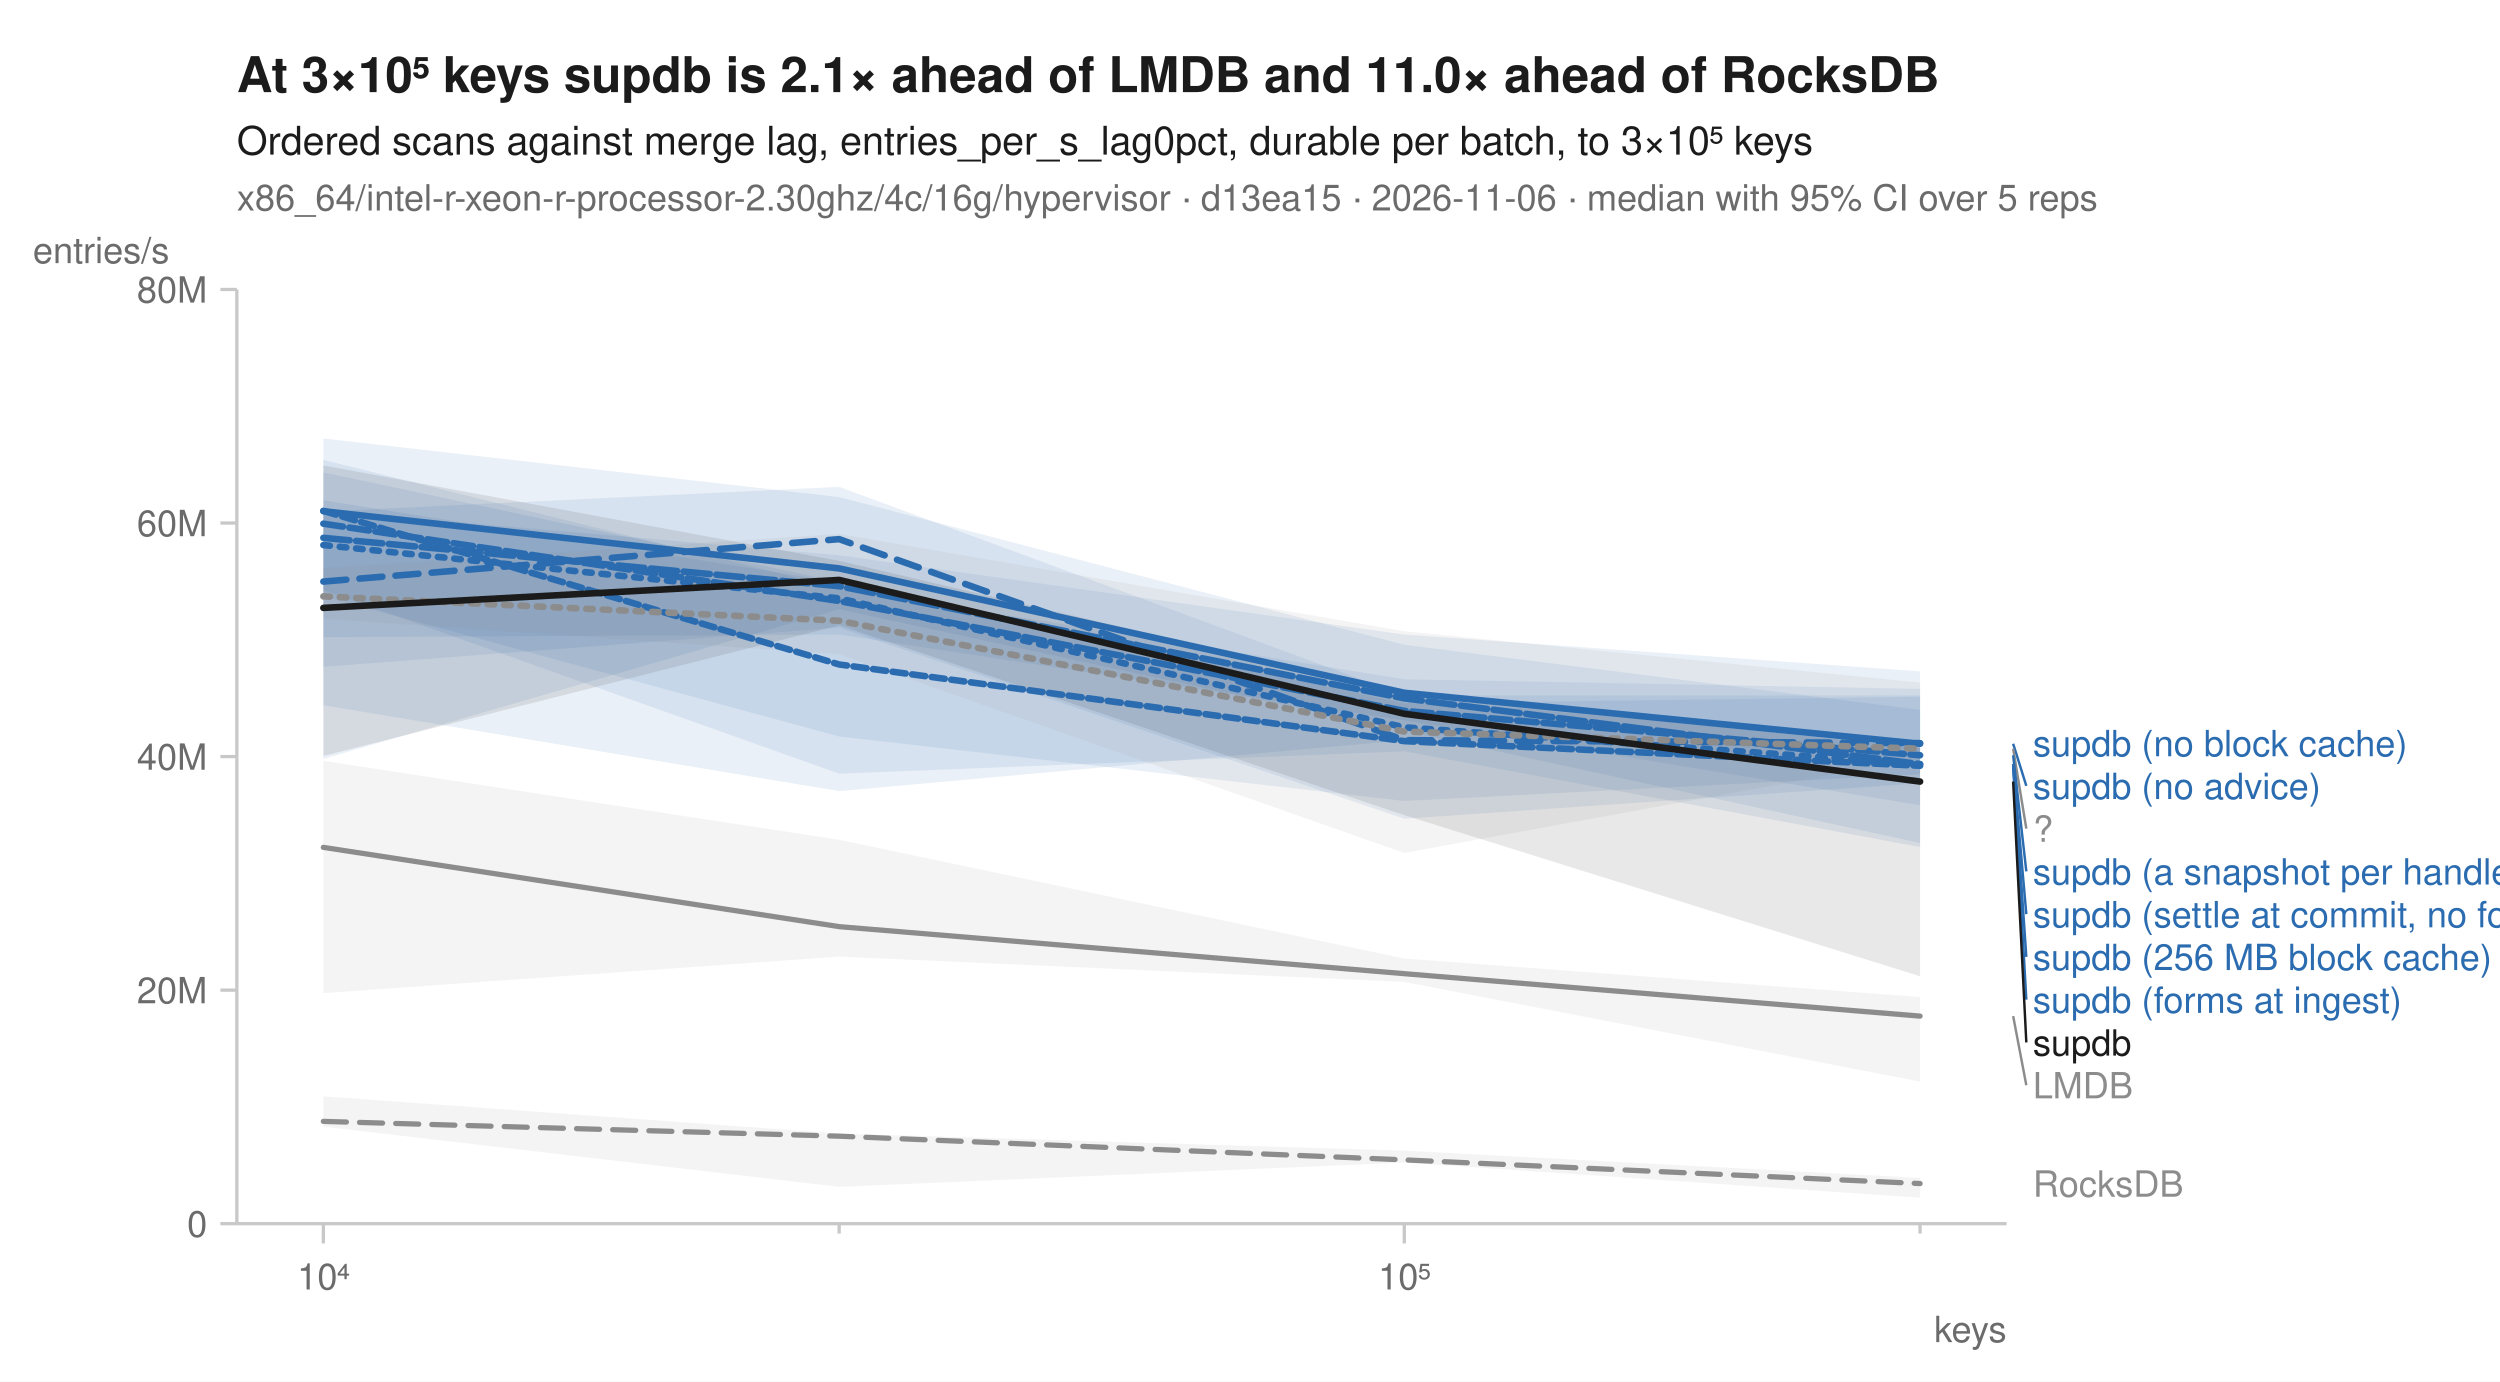
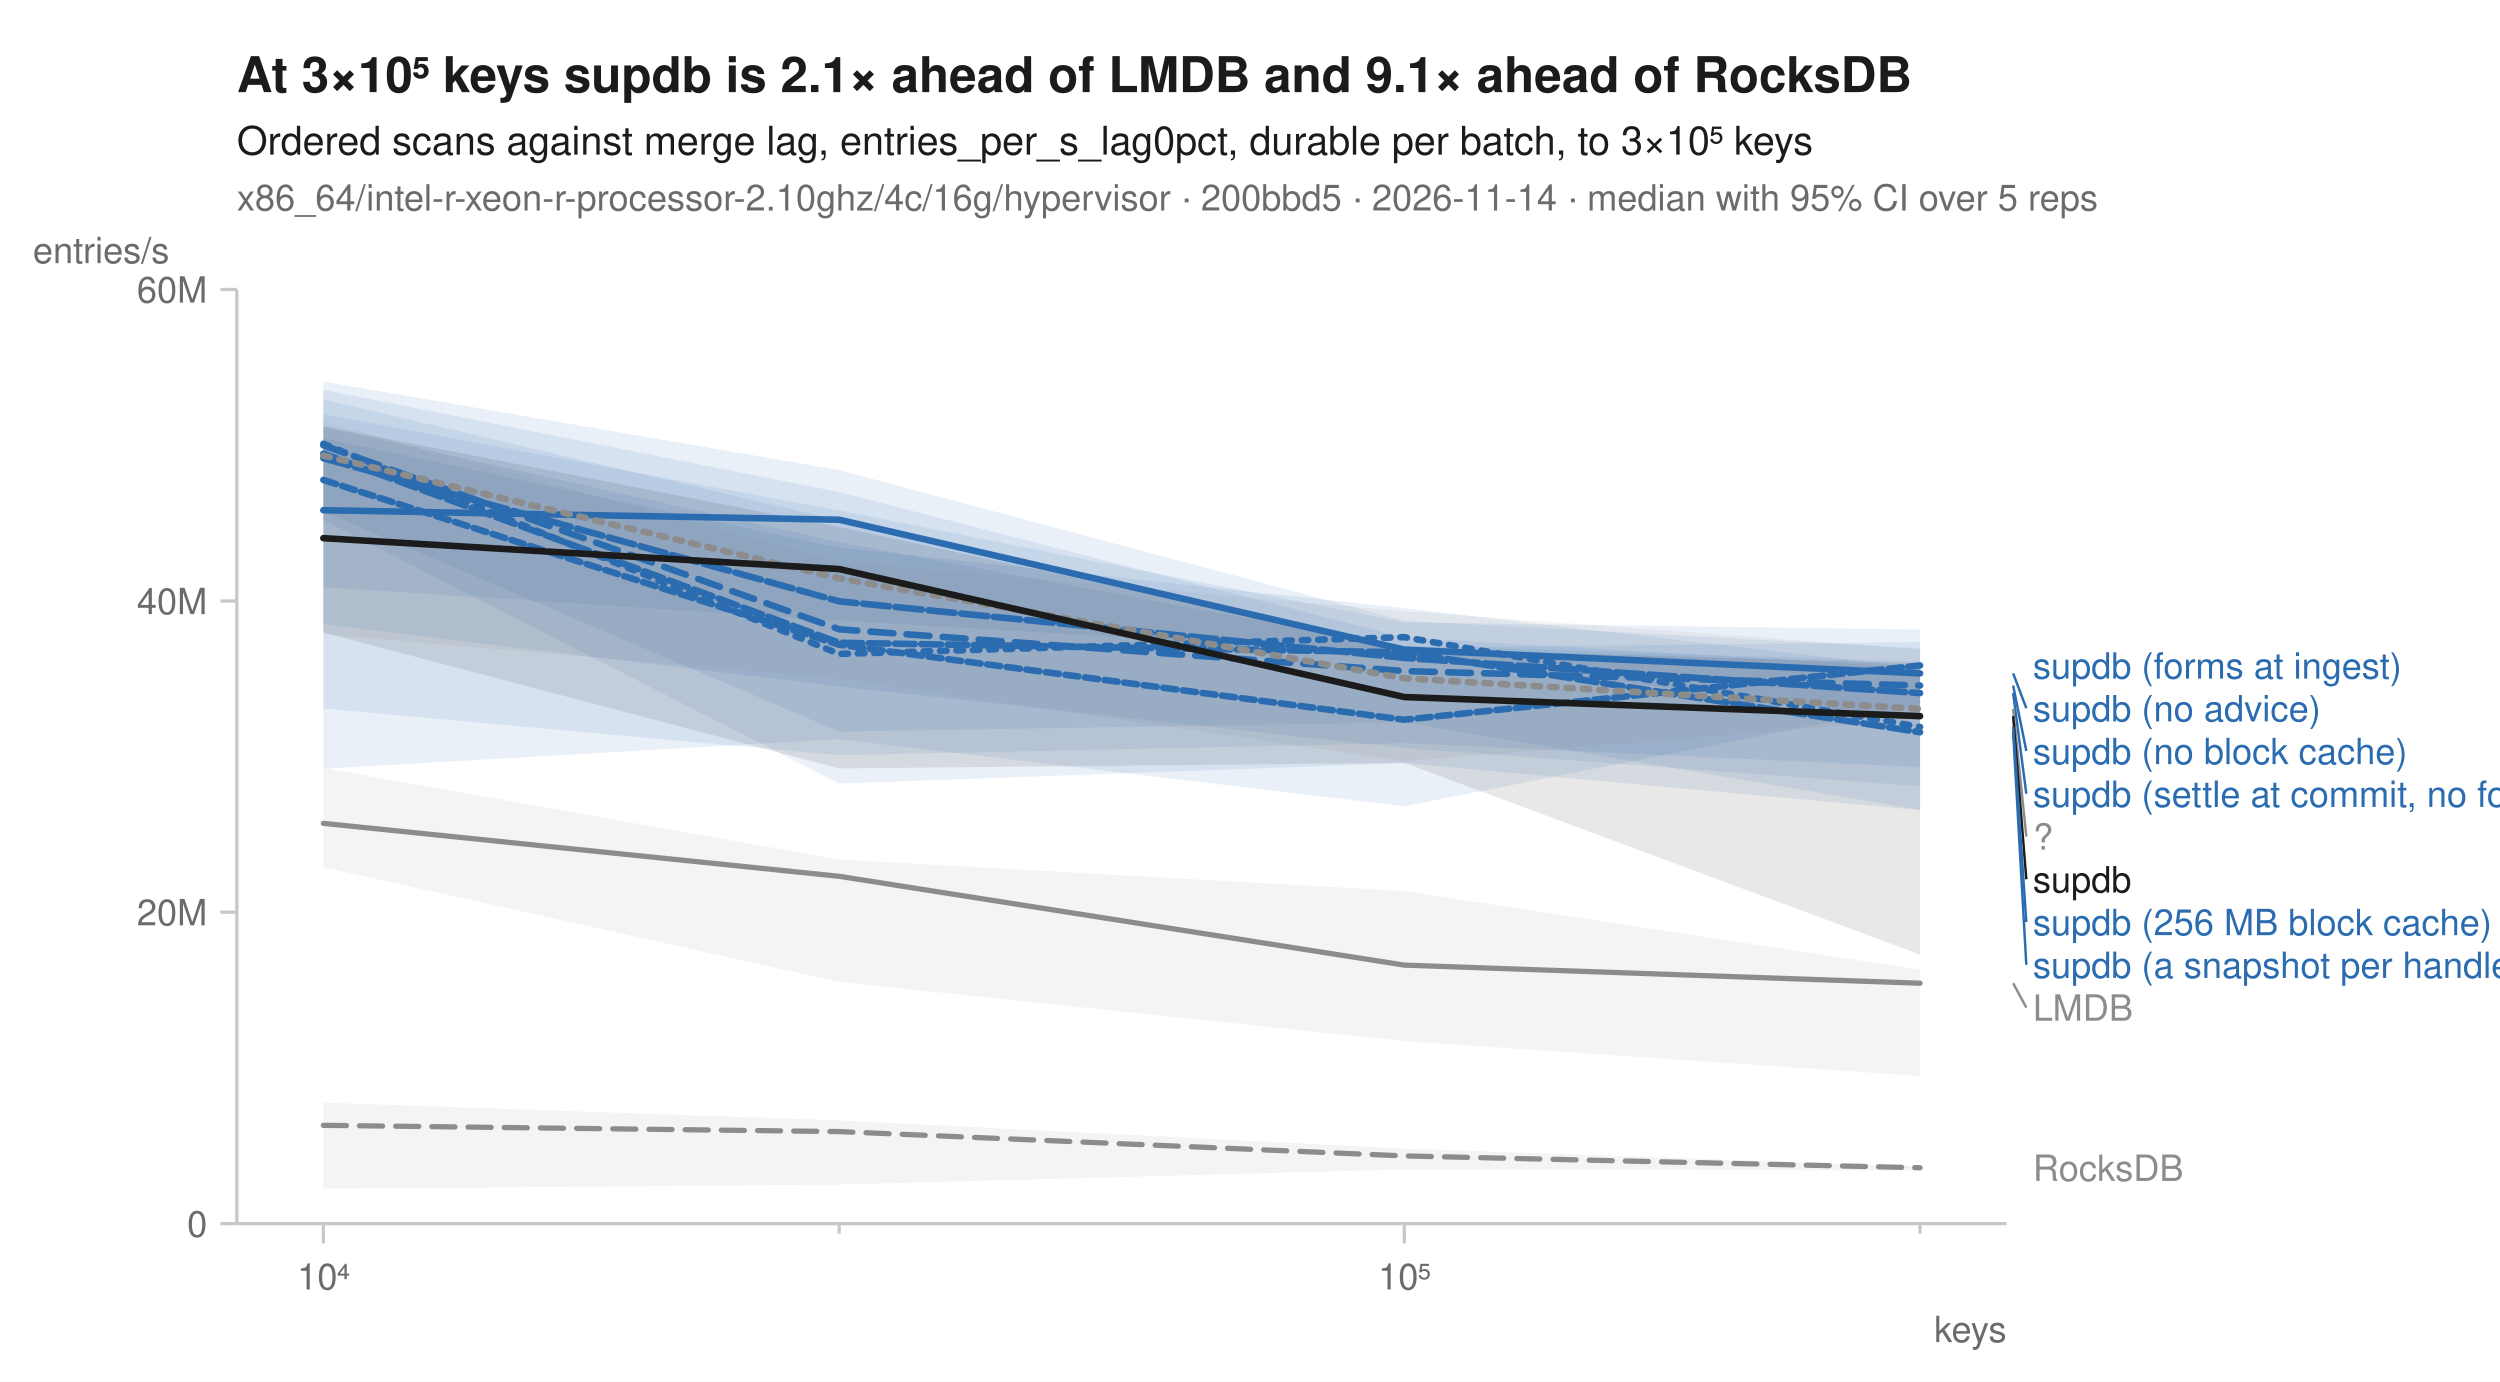
<svg xmlns="http://www.w3.org/2000/svg" width="760" height="420" viewBox="0 0 760 420" font-family="-apple-system, BlinkMacSystemFont, 'Segoe UI', Helvetica, Arial, sans-serif" fill="#1b1b1b">
  <rect width="760" height="420" fill="white" />
-   <text x="72" y="28" font-size="15" font-weight="600">At 3×10⁵ keys supdb is 2.1× ahead of LMDB and 11.0× ahead of RocksDB</text>
+   <text x="72" y="28" font-size="15" font-weight="600">At 3×10⁵ keys supdb is 2.1× ahead of LMDB and 9.1× ahead of RocksDB</text>
  <text x="72" y="47" font-size="12">Ordered scans against merge lag, entries_per_s_lag0pct, durable per batch, to 3×10⁵ keys</text>
-   <text x="72" y="64" font-size="11" fill="#6b6b6b">x86_64/intel-r-xeon-r-processor-2.30ghz/4c/16g/hypervisor · d13ea15 · 2026-11-06 · median with 95% CI over 5 reps</text>
+   <text x="72" y="64" font-size="11" fill="#6b6b6b">x86_64/intel-r-xeon-r-processor-2.10ghz/4c/16g/hypervisor · 200bbd5 · 2026-11-14 · median with 95% CI over 5 reps</text>
  <line x1="72" y1="372" x2="610" y2="372" stroke="#c8c8c8" stroke-width="1" />
  <line x1="72" y1="88" x2="72" y2="372" stroke="#c8c8c8" stroke-width="1" />
  <line x1="98.3" y1="372" x2="98.3" y2="378" stroke="#c8c8c8" stroke-width="1" />
  <text x="98.3" y="392" font-size="11" text-anchor="middle" fill="#6b6b6b">10⁴</text>
  <line x1="255.1" y1="372" x2="255.1" y2="375" stroke="#c8c8c8" stroke-width="1" />
  <line x1="426.9" y1="372" x2="426.9" y2="378" stroke="#c8c8c8" stroke-width="1" />
  <text x="426.9" y="392" font-size="11" text-anchor="middle" fill="#6b6b6b">10⁵</text>
  <line x1="583.7" y1="372" x2="583.7" y2="375" stroke="#c8c8c8" stroke-width="1" />
  <text x="610" y="408" font-size="11" text-anchor="end" fill="#6b6b6b">keys</text>
  <line x1="67" y1="372.0" x2="72" y2="372.0" stroke="#c8c8c8" stroke-width="1" />
  <text x="63" y="376.0" font-size="11" text-anchor="end" fill="#6b6b6b">0</text>
-   <line x1="67" y1="301.0" x2="72" y2="301.0" stroke="#c8c8c8" stroke-width="1" />
-   <text x="63" y="305.0" font-size="11" text-anchor="end" fill="#6b6b6b">20M</text>
-   <line x1="67" y1="230.0" x2="72" y2="230.0" stroke="#c8c8c8" stroke-width="1" />
-   <text x="63" y="234.0" font-size="11" text-anchor="end" fill="#6b6b6b">40M</text>
-   <line x1="67" y1="159.0" x2="72" y2="159.0" stroke="#c8c8c8" stroke-width="1" />
-   <text x="63" y="163.0" font-size="11" text-anchor="end" fill="#6b6b6b">60M</text>
+   <line x1="67" y1="277.3" x2="72" y2="277.3" stroke="#c8c8c8" stroke-width="1" />
+   <text x="63" y="281.3" font-size="11" text-anchor="end" fill="#6b6b6b">20M</text>
+   <line x1="67" y1="182.7" x2="72" y2="182.7" stroke="#c8c8c8" stroke-width="1" />
+   <text x="63" y="186.7" font-size="11" text-anchor="end" fill="#6b6b6b">40M</text>
  <line x1="67" y1="88.0" x2="72" y2="88.0" stroke="#c8c8c8" stroke-width="1" />
-   <text x="63" y="92.0" font-size="11" text-anchor="end" fill="#6b6b6b">80M</text>
+   <text x="63" y="92.0" font-size="11" text-anchor="end" fill="#6b6b6b">60M</text>
  <text x="10" y="80" font-size="11" text-anchor="start" fill="#6b6b6b">entries/s</text>
-   <path d="M98.3,333.3 L255.1,344.6 L426.9,349.8 L583.7,358.1 L583.7,364.1 L426.9,353.4 L255.1,360.8 L98.3,342.5 Z" fill="#8c8c8c" fill-opacity="0.10" />
-   <path d="M98.3,231.3 L255.1,255.3 L426.9,291.4 L583.7,303.1 L583.7,328.8 L426.9,298.5 L255.1,290.8 L98.3,301.9 Z" fill="#8c8c8c" fill-opacity="0.10" />
-   <path d="M98.3,152.1 L255.1,177.0 L426.9,213.8 L583.7,211.8 L583.7,256.3 L426.9,222.2 L255.1,185.2 L98.3,230.7 Z" fill="#2b6cb0" fill-opacity="0.10" />
-   <path d="M98.3,155.5 L255.1,148.0 L426.9,211.4 L583.7,211.4 L583.7,238.1 L426.9,248.9 L255.1,190.8 L98.3,202.7 Z" fill="#2b6cb0" fill-opacity="0.10" />
-   <path d="M98.3,133.3 L255.1,151.1 L426.9,196.0 L583.7,215.8 L583.7,233.3 L426.9,225.0 L255.1,240.5 L98.3,214.4 Z" fill="#2b6cb0" fill-opacity="0.10" />
-   <path d="M98.3,143.6 L255.1,176.9 L426.9,212.4 L583.7,226.1 L583.7,244.8 L426.9,219.0 L255.1,192.9 L98.3,193.7 Z" fill="#2b6cb0" fill-opacity="0.10" />
-   <path d="M98.3,155.2 L255.1,168.8 L426.9,192.9 L583.7,204.1 L583.7,257.5 L426.9,228.4 L255.1,235.2 L98.3,179.4 Z" fill="#2b6cb0" fill-opacity="0.10" />
-   <path d="M98.3,139.8 L255.1,178.8 L426.9,206.5 L583.7,209.4 L583.7,235.4 L426.9,243.5 L255.1,223.9 L98.3,181.3 Z" fill="#2b6cb0" fill-opacity="0.10" />
-   <path d="M98.3,172.7 L255.1,162.3 L426.9,191.9 L583.7,207.5 L583.7,230.6 L426.9,259.3 L255.1,198.9 L98.3,188.1 Z" fill="#8c8c8c" fill-opacity="0.10" />
-   <path d="M98.3,141.5 L255.1,170.5 L426.9,210.8 L583.7,227.4 L583.7,296.8 L426.9,247.8 L255.1,190.1 L98.3,229.8 Z" fill="#1b1b1b" fill-opacity="0.10" />
-   <path d="M98.3,340.9 L255.1,345.4 L426.9,352.6 L583.7,359.8 " fill="none" stroke="#8c8c8c" stroke-width="1.6" stroke-linejoin="round" stroke-linecap="round" stroke-dasharray="7,4" />
-   <path d="M98.3,257.6 L255.1,281.7 L426.9,296.0 L583.7,308.9 " fill="none" stroke="#8c8c8c" stroke-width="1.6" stroke-linejoin="round" stroke-linecap="round" />
-   <path d="M98.3,165.7 L255.1,181.9 L426.9,221.1 L583.7,232.3 " fill="none" stroke="#2b6cb0" stroke-width="2" stroke-linejoin="round" stroke-linecap="round" stroke-dasharray="2,3" />
-   <path d="M98.3,176.8 L255.1,163.9 L426.9,225.0 L583.7,225.9 " fill="none" stroke="#2b6cb0" stroke-width="2" stroke-linejoin="round" stroke-linecap="round" stroke-dasharray="7,4" />
-   <path d="M98.3,155.4 L255.1,172.8 L426.9,210.6 L583.7,226.1 " fill="none" stroke="#2b6cb0" stroke-width="2" stroke-linejoin="round" stroke-linecap="round" />
-   <path d="M98.3,159.2 L255.1,182.7 L426.9,216.1 L583.7,229.6 " fill="none" stroke="#2b6cb0" stroke-width="2" stroke-linejoin="round" stroke-linecap="round" stroke-dasharray="6,2" />
-   <path d="M98.3,163.5 L255.1,178.2 L426.9,212.3 L583.7,232.3 " fill="none" stroke="#2b6cb0" stroke-width="2" stroke-linejoin="round" stroke-linecap="round" stroke-dasharray="8,2" />
-   <path d="M98.3,155.3 L255.1,202.0 L426.9,225.3 L583.7,232.8 " fill="none" stroke="#2b6cb0" stroke-width="2" stroke-linejoin="round" stroke-linecap="round" stroke-dasharray="4,2" />
-   <path d="M98.3,181.3 L255.1,188.7 L426.9,222.4 L583.7,227.6 " fill="none" stroke="#8c8c8c" stroke-width="2" stroke-linejoin="round" stroke-linecap="round" stroke-dasharray="2,3" />
-   <path d="M98.3,184.8 L255.1,176.3 L426.9,217.0 L583.7,237.6 " fill="none" stroke="#1b1b1b" stroke-width="2" stroke-linejoin="round" stroke-linecap="round" />
-   <text x="618.0" y="229.9" font-size="11" fill="#2b6cb0">supdb (no block cache)</text>
-   <line x1="612.0" y1="226.1" x2="616.0" y2="238.9" stroke="#2b6cb0" stroke-width="0.75" />
-   <text x="618.0" y="242.9" font-size="11" fill="#2b6cb0">supdb (no advice)</text>
-   <line x1="612.0" y1="227.6" x2="616.0" y2="251.9" stroke="#8c8c8c" stroke-width="0.75" />
-   <text x="618.0" y="255.9" font-size="11" fill="#8c8c8c">?</text>
-   <line x1="612.0" y1="229.6" x2="616.0" y2="264.9" stroke="#2b6cb0" stroke-width="0.75" />
-   <text x="618.0" y="268.9" font-size="11" fill="#2b6cb0">supdb (a snapshot per handle)</text>
-   <line x1="612.0" y1="232.3" x2="616.0" y2="277.9" stroke="#2b6cb0" stroke-width="0.75" />
-   <text x="618.0" y="281.9" font-size="11" fill="#2b6cb0">supdb (settle at commit, no forms)</text>
-   <line x1="612.0" y1="232.3" x2="616.0" y2="290.9" stroke="#2b6cb0" stroke-width="0.75" />
-   <text x="618.0" y="294.9" font-size="11" fill="#2b6cb0">supdb (256 MB block cache)</text>
-   <line x1="612.0" y1="232.8" x2="616.0" y2="303.9" stroke="#2b6cb0" stroke-width="0.75" />
-   <text x="618.0" y="307.9" font-size="11" fill="#2b6cb0">supdb (forms at ingest)</text>
-   <line x1="612.0" y1="237.6" x2="616.0" y2="316.9" stroke="#1b1b1b" stroke-width="0.75" />
-   <text x="618.0" y="320.9" font-size="11" fill="#1b1b1b">supdb</text>
-   <line x1="612.0" y1="308.9" x2="616.0" y2="329.9" stroke="#8c8c8c" stroke-width="0.75" />
-   <text x="618.0" y="333.9" font-size="11" fill="#8c8c8c">LMDB</text>
-   <text x="618.0" y="363.8" font-size="11" fill="#8c8c8c">RocksDB</text>
+   <path d="M98.3,335.2 L255.1,340.6 L426.9,349.2 L583.7,354.6 L583.7,355.8 L426.9,355.5 L255.1,360.1 L98.3,361.4 Z" fill="#8c8c8c" fill-opacity="0.10" />
+   <path d="M98.3,233.5 L255.1,261.3 L426.9,270.9 L583.7,294.8 L583.7,327.1 L426.9,316.5 L255.1,298.5 L98.3,263.6 Z" fill="#8c8c8c" fill-opacity="0.10" />
+   <path d="M98.3,133.2 L255.1,166.5 L426.9,184.9 L583.7,203.1 L583.7,233.2 L426.9,225.9 L255.1,229.6 L98.3,215.4 Z" fill="#2b6cb0" fill-opacity="0.10" />
+   <path d="M98.3,121.4 L255.1,158.2 L426.9,196.2 L583.7,201.1 L583.7,239.0 L426.9,227.4 L255.1,208.7 L98.3,189.8 Z" fill="#2b6cb0" fill-opacity="0.10" />
+   <path d="M98.3,118.5 L255.1,149.6 L426.9,193.8 L583.7,203.0 L583.7,218.9 L426.9,198.8 L255.1,188.6 L98.3,178.5 Z" fill="#2b6cb0" fill-opacity="0.10" />
+   <path d="M98.3,125.9 L255.1,155.2 L426.9,189.2 L583.7,191.4 L583.7,246.3 L426.9,232.0 L255.1,238.2 L98.3,158.1 Z" fill="#2b6cb0" fill-opacity="0.10" />
+   <path d="M98.3,116.0 L255.1,142.9 L426.9,188.7 L583.7,197.1 L583.7,246.2 L426.9,219.6 L255.1,222.4 L98.3,155.5 Z" fill="#2b6cb0" fill-opacity="0.10" />
+   <path d="M98.3,129.8 L255.1,164.8 L426.9,196.9 L583.7,195.2 L583.7,214.1 L426.9,245.1 L255.1,224.7 L98.3,233.7 Z" fill="#2b6cb0" fill-opacity="0.10" />
+   <path d="M98.3,128.3 L255.1,170.8 L426.9,185.8 L583.7,197.4 L583.7,218.7 L426.9,231.4 L255.1,206.3 L98.3,192.8 Z" fill="#8c8c8c" fill-opacity="0.10" />
+   <path d="M98.3,129.6 L255.1,160.2 L426.9,197.2 L583.7,201.7 L583.7,290.2 L426.9,231.9 L255.1,233.6 L98.3,192.3 Z" fill="#1b1b1b" fill-opacity="0.10" />
+   <path d="M98.3,342.1 L255.1,344.0 L426.9,351.4 L583.7,355.0 " fill="none" stroke="#8c8c8c" stroke-width="1.6" stroke-linejoin="round" stroke-linecap="round" stroke-dasharray="7,4" />
+   <path d="M98.3,250.3 L255.1,266.4 L426.9,293.4 L583.7,298.9 " fill="none" stroke="#8c8c8c" stroke-width="1.6" stroke-linejoin="round" stroke-linecap="round" />
+   <path d="M98.3,134.9 L255.1,198.8 L426.9,193.7 L583.7,221.0 " fill="none" stroke="#2b6cb0" stroke-width="2" stroke-linejoin="round" stroke-linecap="round" stroke-dasharray="2,3" />
+   <path d="M98.3,135.4 L255.1,191.3 L426.9,204.0 L583.7,208.4 " fill="none" stroke="#2b6cb0" stroke-width="2" stroke-linejoin="round" stroke-linecap="round" stroke-dasharray="7,4" />
+   <path d="M98.3,155.1 L255.1,158.0 L426.9,197.5 L583.7,204.7 " fill="none" stroke="#2b6cb0" stroke-width="2" stroke-linejoin="round" stroke-linecap="round" />
+   <path d="M98.3,137.9 L255.1,195.4 L426.9,198.3 L583.7,222.6 " fill="none" stroke="#2b6cb0" stroke-width="2" stroke-linejoin="round" stroke-linecap="round" stroke-dasharray="6,2" />
+   <path d="M98.3,139.3 L255.1,182.8 L426.9,200.0 L583.7,210.7 " fill="none" stroke="#2b6cb0" stroke-width="2" stroke-linejoin="round" stroke-linecap="round" stroke-dasharray="8,2" />
+   <path d="M98.3,145.9 L255.1,196.0 L426.9,218.8 L583.7,202.3 " fill="none" stroke="#2b6cb0" stroke-width="2" stroke-linejoin="round" stroke-linecap="round" stroke-dasharray="4,2" />
+   <path d="M98.3,138.5 L255.1,175.8 L426.9,206.2 L583.7,215.5 " fill="none" stroke="#8c8c8c" stroke-width="2" stroke-linejoin="round" stroke-linecap="round" stroke-dasharray="2,3" />
+   <path d="M98.3,163.6 L255.1,173.0 L426.9,211.9 L583.7,217.7 " fill="none" stroke="#1b1b1b" stroke-width="2" stroke-linejoin="round" stroke-linecap="round" />
+   <text x="618.0" y="206.3" font-size="11" fill="#2b6cb0">supdb (forms at ingest)</text>
+   <line x1="612.0" y1="204.7" x2="616.0" y2="215.3" stroke="#2b6cb0" stroke-width="0.75" />
+   <text x="618.0" y="219.3" font-size="11" fill="#2b6cb0">supdb (no advice)</text>
+   <line x1="612.0" y1="208.4" x2="616.0" y2="228.3" stroke="#2b6cb0" stroke-width="0.75" />
+   <text x="618.0" y="232.3" font-size="11" fill="#2b6cb0">supdb (no block cache)</text>
+   <line x1="612.0" y1="210.7" x2="616.0" y2="241.3" stroke="#2b6cb0" stroke-width="0.75" />
+   <text x="618.0" y="245.3" font-size="11" fill="#2b6cb0">supdb (settle at commit, no forms)</text>
+   <line x1="612.0" y1="215.5" x2="616.0" y2="254.3" stroke="#8c8c8c" stroke-width="0.75" />
+   <text x="618.0" y="258.3" font-size="11" fill="#8c8c8c">?</text>
+   <line x1="612.0" y1="217.7" x2="616.0" y2="267.3" stroke="#1b1b1b" stroke-width="0.75" />
+   <text x="618.0" y="271.3" font-size="11" fill="#1b1b1b">supdb</text>
+   <line x1="612.0" y1="221.0" x2="616.0" y2="280.3" stroke="#2b6cb0" stroke-width="0.75" />
+   <text x="618.0" y="284.3" font-size="11" fill="#2b6cb0">supdb (256 MB block cache)</text>
+   <line x1="612.0" y1="222.6" x2="616.0" y2="293.3" stroke="#2b6cb0" stroke-width="0.75" />
+   <text x="618.0" y="297.3" font-size="11" fill="#2b6cb0">supdb (a snapshot per handle)</text>
+   <line x1="612.0" y1="298.9" x2="616.0" y2="306.3" stroke="#8c8c8c" stroke-width="0.75" />
+   <text x="618.0" y="310.3" font-size="11" fill="#8c8c8c">LMDB</text>
+   <text x="618.0" y="359.0" font-size="11" fill="#8c8c8c">RocksDB</text>
</svg>
